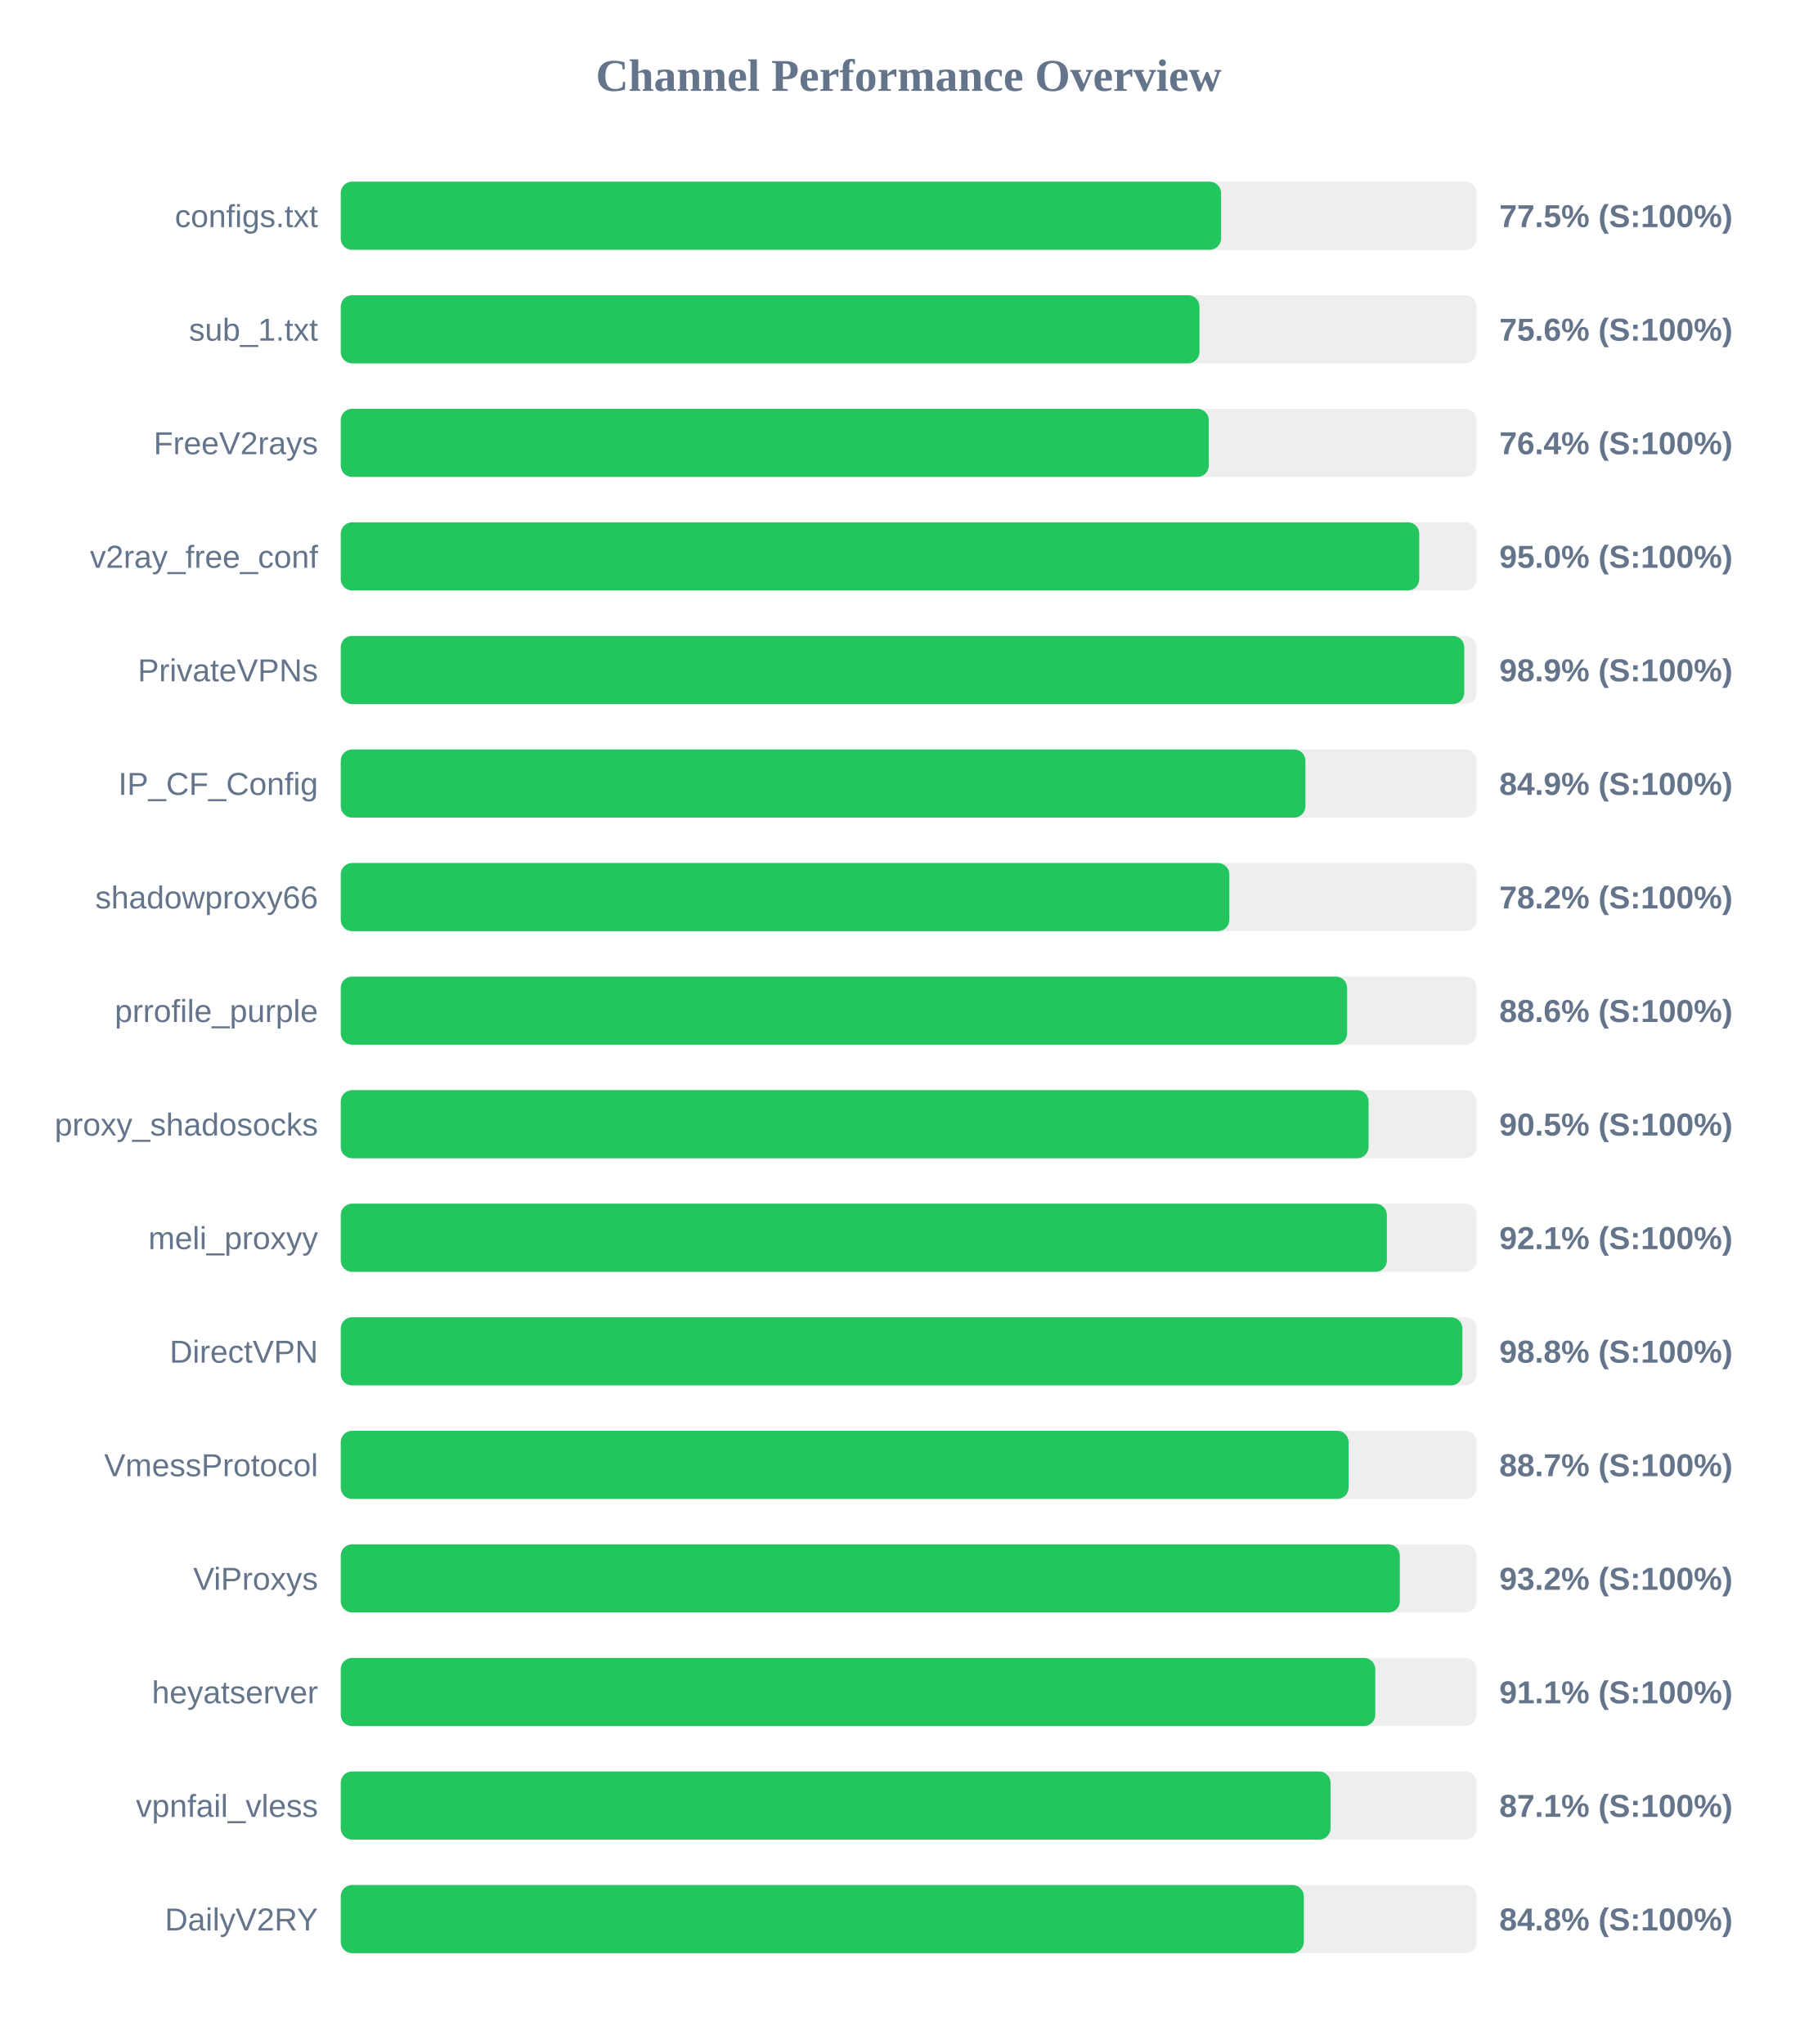
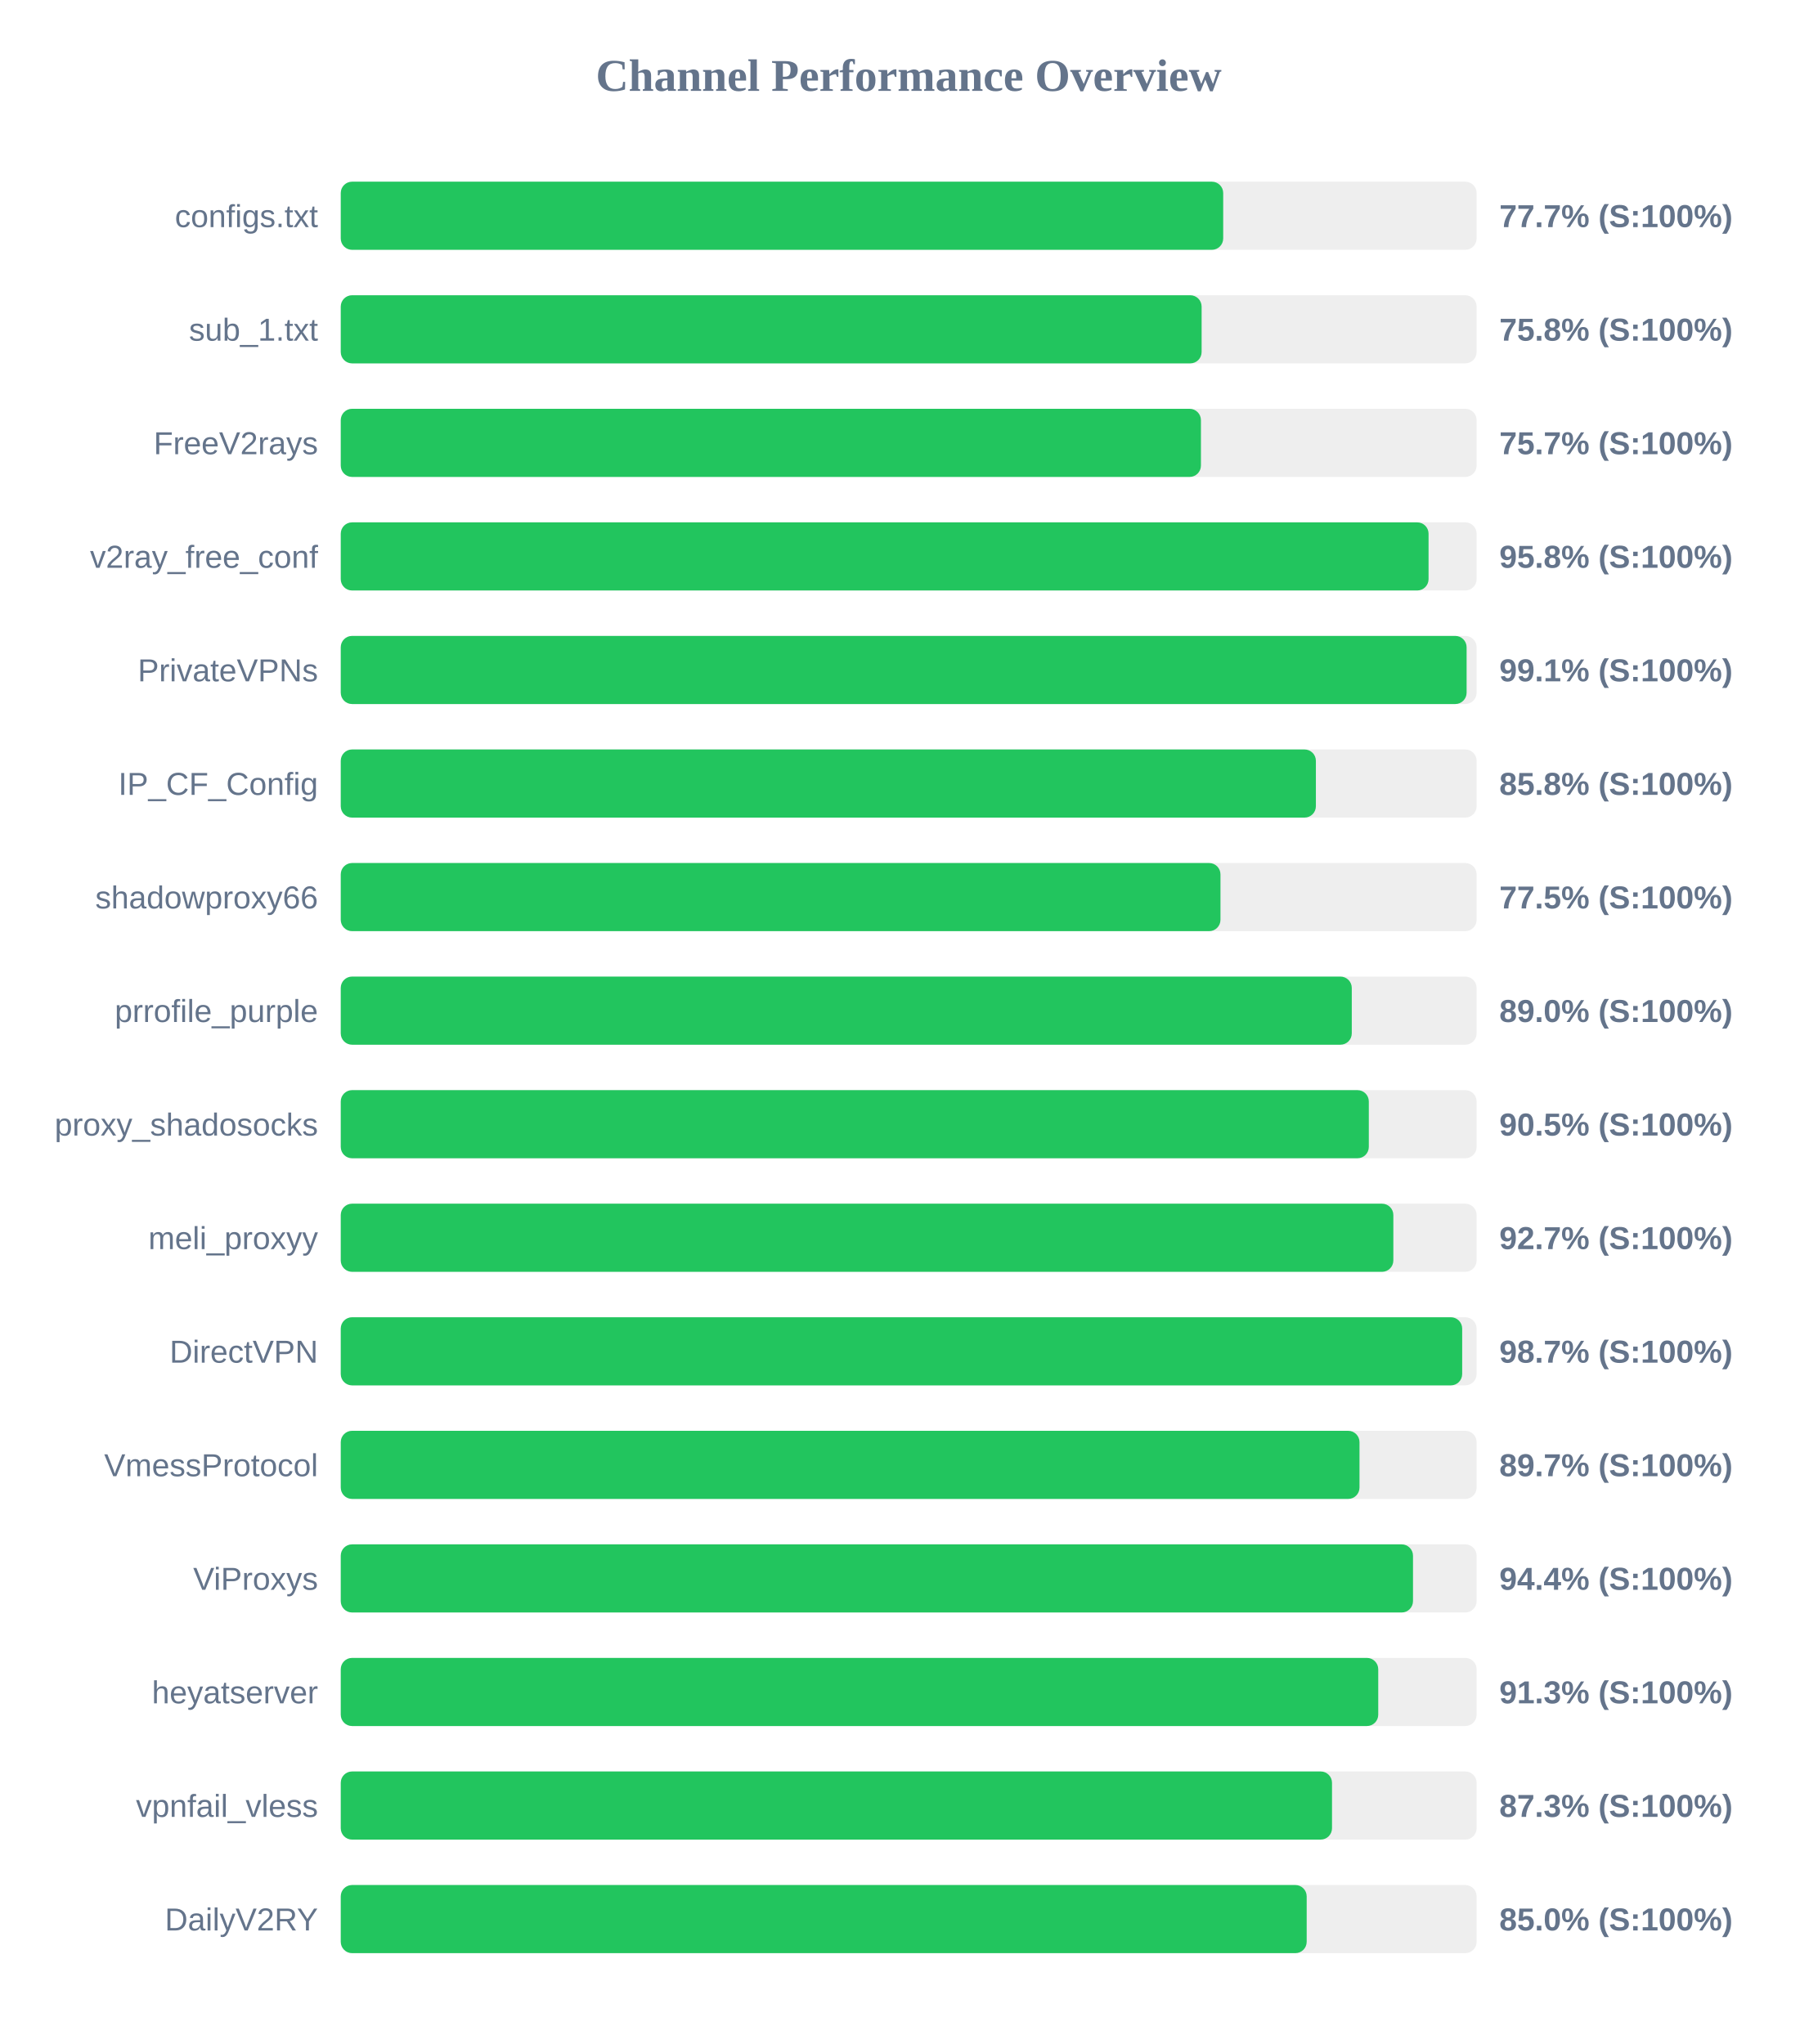
<svg xmlns="http://www.w3.org/2000/svg" width="800" height="900" version="1.1">
  <style>
        .row { font: 14px Arial; fill: #64748b; }
        .score { font: bold 14px Arial; fill: #64748b; }
    </style>
  <text x="400" y="40" text-anchor="middle" font-size="20px" font-weight="bold" fill="#64748b">Channel Performance Overview</text>
  <rect x="150" y="80" width="500" height="30" fill="#eee" rx="5" />
-   <rect x="150" y="80" width="387.5" height="30" fill="#22c55e" rx="5" />
+   <rect x="150" y="80" width="388.45" height="30" fill="#22c55e" rx="5" />
  <text x="140" y="100" text-anchor="end" class="row">configs.txt</text>
-   <text x="660" y="100" text-anchor="start" class="score">77.5% (S:100%)</text>
+   <text x="660" y="100" text-anchor="start" class="score">77.7% (S:100%)</text>
  <rect x="150" y="130" width="500" height="30" fill="#eee" rx="5" />
-   <rect x="150" y="130" width="378.0" height="30" fill="#22c55e" rx="5" />
+   <rect x="150" y="130" width="378.95" height="30" fill="#22c55e" rx="5" />
  <text x="140" y="150" text-anchor="end" class="row">sub_1.txt</text>
-   <text x="660" y="150" text-anchor="start" class="score">75.6% (S:100%)</text>
+   <text x="660" y="150" text-anchor="start" class="score">75.8% (S:100%)</text>
  <rect x="150" y="180" width="500" height="30" fill="#eee" rx="5" />
-   <rect x="150" y="180" width="382.1" height="30" fill="#22c55e" rx="5" />
+   <rect x="150" y="180" width="378.65" height="30" fill="#22c55e" rx="5" />
  <text x="140" y="200" text-anchor="end" class="row">FreeV2rays</text>
-   <text x="660" y="200" text-anchor="start" class="score">76.4% (S:100%)</text>
+   <text x="660" y="200" text-anchor="start" class="score">75.7% (S:100%)</text>
  <rect x="150" y="230" width="500" height="30" fill="#eee" rx="5" />
-   <rect x="150" y="230" width="474.75" height="30" fill="#22c55e" rx="5" />
+   <rect x="150" y="230" width="478.85" height="30" fill="#22c55e" rx="5" />
  <text x="140" y="250" text-anchor="end" class="row">v2ray_free_conf</text>
-   <text x="660" y="250" text-anchor="start" class="score">95.0% (S:100%)</text>
+   <text x="660" y="250" text-anchor="start" class="score">95.8% (S:100%)</text>
  <rect x="150" y="280" width="500" height="30" fill="#eee" rx="5" />
-   <rect x="150" y="280" width="494.55" height="30" fill="#22c55e" rx="5" />
+   <rect x="150" y="280" width="495.6" height="30" fill="#22c55e" rx="5" />
  <text x="140" y="300" text-anchor="end" class="row">PrivateVPNs</text>
-   <text x="660" y="300" text-anchor="start" class="score">98.9% (S:100%)</text>
+   <text x="660" y="300" text-anchor="start" class="score">99.1% (S:100%)</text>
  <rect x="150" y="330" width="500" height="30" fill="#eee" rx="5" />
-   <rect x="150" y="330" width="424.65" height="30" fill="#22c55e" rx="5" />
+   <rect x="150" y="330" width="429.25" height="30" fill="#22c55e" rx="5" />
  <text x="140" y="350" text-anchor="end" class="row">IP_CF_Config</text>
-   <text x="660" y="350" text-anchor="start" class="score">84.9% (S:100%)</text>
+   <text x="660" y="350" text-anchor="start" class="score">85.8% (S:100%)</text>
  <rect x="150" y="380" width="500" height="30" fill="#eee" rx="5" />
-   <rect x="150" y="380" width="391.15" height="30" fill="#22c55e" rx="5" />
+   <rect x="150" y="380" width="387.25" height="30" fill="#22c55e" rx="5" />
  <text x="140" y="400" text-anchor="end" class="row">shadowproxy66</text>
-   <text x="660" y="400" text-anchor="start" class="score">78.2% (S:100%)</text>
+   <text x="660" y="400" text-anchor="start" class="score">77.5% (S:100%)</text>
  <rect x="150" y="430" width="500" height="30" fill="#eee" rx="5" />
-   <rect x="150" y="430" width="443.0" height="30" fill="#22c55e" rx="5" />
+   <rect x="150" y="430" width="445.05" height="30" fill="#22c55e" rx="5" />
  <text x="140" y="450" text-anchor="end" class="row">prrofile_purple</text>
-   <text x="660" y="450" text-anchor="start" class="score">88.6% (S:100%)</text>
+   <text x="660" y="450" text-anchor="start" class="score">89.0% (S:100%)</text>
  <rect x="150" y="480" width="500" height="30" fill="#eee" rx="5" />
-   <rect x="150" y="480" width="452.45" height="30" fill="#22c55e" rx="5" />
+   <rect x="150" y="480" width="452.55" height="30" fill="#22c55e" rx="5" />
  <text x="140" y="500" text-anchor="end" class="row">proxy_shadosocks</text>
  <text x="660" y="500" text-anchor="start" class="score">90.5% (S:100%)</text>
  <rect x="150" y="530" width="500" height="30" fill="#eee" rx="5" />
-   <rect x="150" y="530" width="460.5" height="30" fill="#22c55e" rx="5" />
+   <rect x="150" y="530" width="463.35" height="30" fill="#22c55e" rx="5" />
  <text x="140" y="550" text-anchor="end" class="row">meli_proxyy</text>
-   <text x="660" y="550" text-anchor="start" class="score">92.1% (S:100%)</text>
+   <text x="660" y="550" text-anchor="start" class="score">92.7% (S:100%)</text>
  <rect x="150" y="580" width="500" height="30" fill="#eee" rx="5" />
-   <rect x="150" y="580" width="493.75" height="30" fill="#22c55e" rx="5" />
+   <rect x="150" y="580" width="493.65" height="30" fill="#22c55e" rx="5" />
  <text x="140" y="600" text-anchor="end" class="row">DirectVPN</text>
-   <text x="660" y="600" text-anchor="start" class="score">98.8% (S:100%)</text>
+   <text x="660" y="600" text-anchor="start" class="score">98.7% (S:100%)</text>
  <rect x="150" y="630" width="500" height="30" fill="#eee" rx="5" />
-   <rect x="150" y="630" width="443.65" height="30" fill="#22c55e" rx="5" />
+   <rect x="150" y="630" width="448.45" height="30" fill="#22c55e" rx="5" />
  <text x="140" y="650" text-anchor="end" class="row">VmessProtocol</text>
-   <text x="660" y="650" text-anchor="start" class="score">88.7% (S:100%)</text>
+   <text x="660" y="650" text-anchor="start" class="score">89.7% (S:100%)</text>
  <rect x="150" y="680" width="500" height="30" fill="#eee" rx="5" />
-   <rect x="150" y="680" width="466.2" height="30" fill="#22c55e" rx="5" />
+   <rect x="150" y="680" width="472.0" height="30" fill="#22c55e" rx="5" />
  <text x="140" y="700" text-anchor="end" class="row">ViProxys</text>
-   <text x="660" y="700" text-anchor="start" class="score">93.2% (S:100%)</text>
+   <text x="660" y="700" text-anchor="start" class="score">94.4% (S:100%)</text>
  <rect x="150" y="730" width="500" height="30" fill="#eee" rx="5" />
-   <rect x="150" y="730" width="455.4" height="30" fill="#22c55e" rx="5" />
+   <rect x="150" y="730" width="456.7" height="30" fill="#22c55e" rx="5" />
  <text x="140" y="750" text-anchor="end" class="row">heyatserver</text>
-   <text x="660" y="750" text-anchor="start" class="score">91.1% (S:100%)</text>
+   <text x="660" y="750" text-anchor="start" class="score">91.3% (S:100%)</text>
  <rect x="150" y="780" width="500" height="30" fill="#eee" rx="5" />
-   <rect x="150" y="780" width="435.7" height="30" fill="#22c55e" rx="5" />
+   <rect x="150" y="780" width="436.35" height="30" fill="#22c55e" rx="5" />
  <text x="140" y="800" text-anchor="end" class="row">vpnfail_vless</text>
-   <text x="660" y="800" text-anchor="start" class="score">87.1% (S:100%)</text>
+   <text x="660" y="800" text-anchor="start" class="score">87.3% (S:100%)</text>
  <rect x="150" y="830" width="500" height="30" fill="#eee" rx="5" />
-   <rect x="150" y="830" width="423.95" height="30" fill="#22c55e" rx="5" />
+   <rect x="150" y="830" width="425.2" height="30" fill="#22c55e" rx="5" />
  <text x="140" y="850" text-anchor="end" class="row">DailyV2RY</text>
-   <text x="660" y="850" text-anchor="start" class="score">84.8% (S:100%)</text>
+   <text x="660" y="850" text-anchor="start" class="score">85.0% (S:100%)</text>
</svg>
